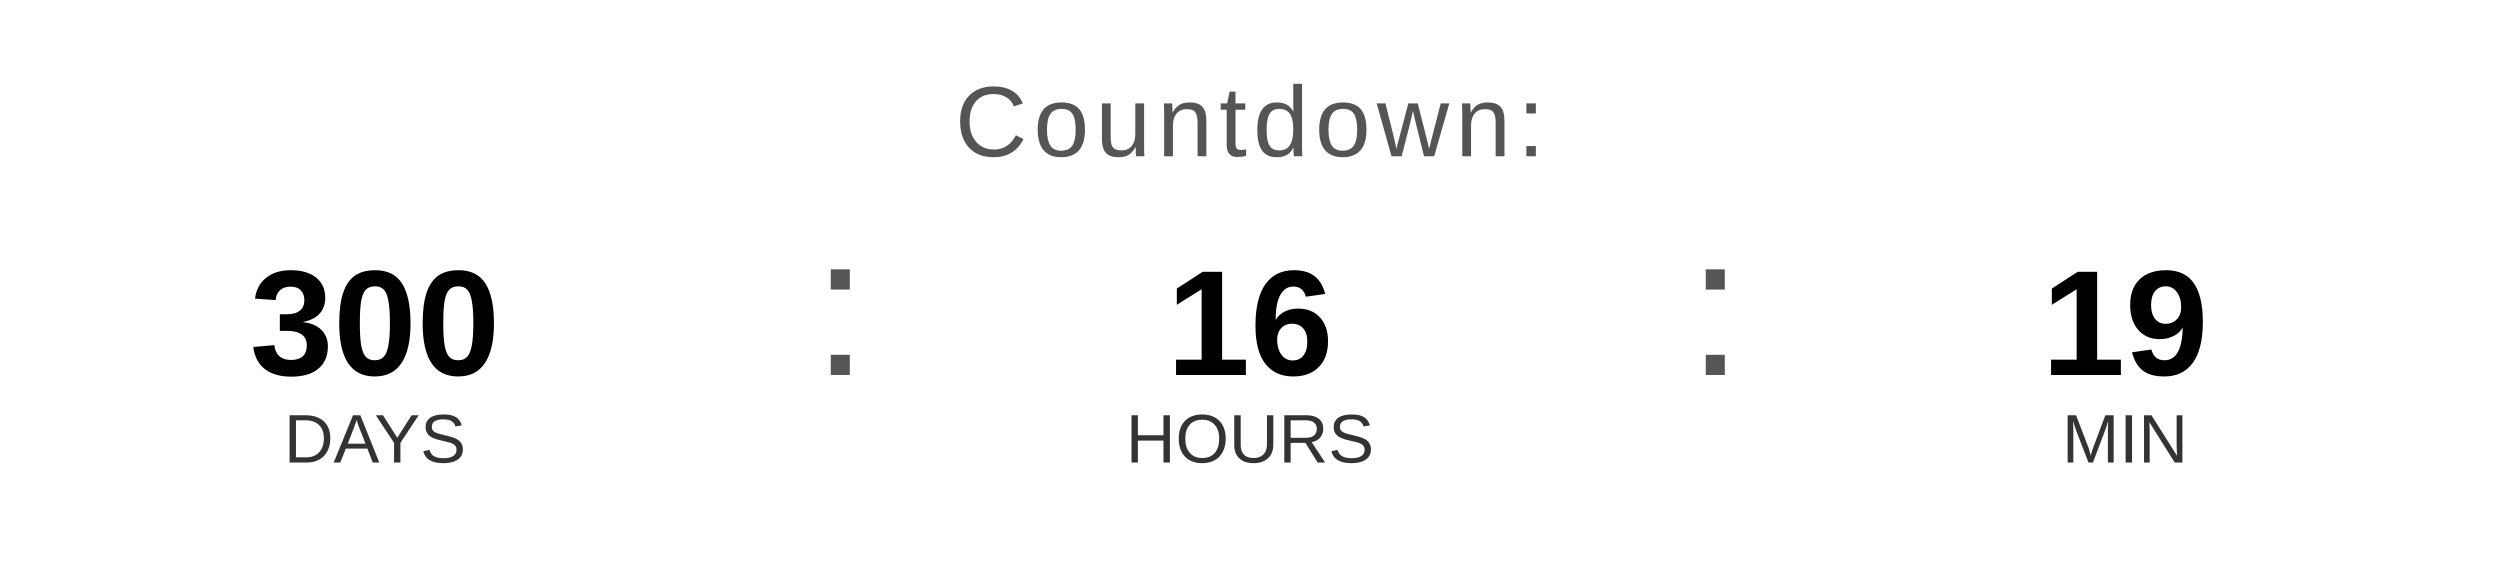
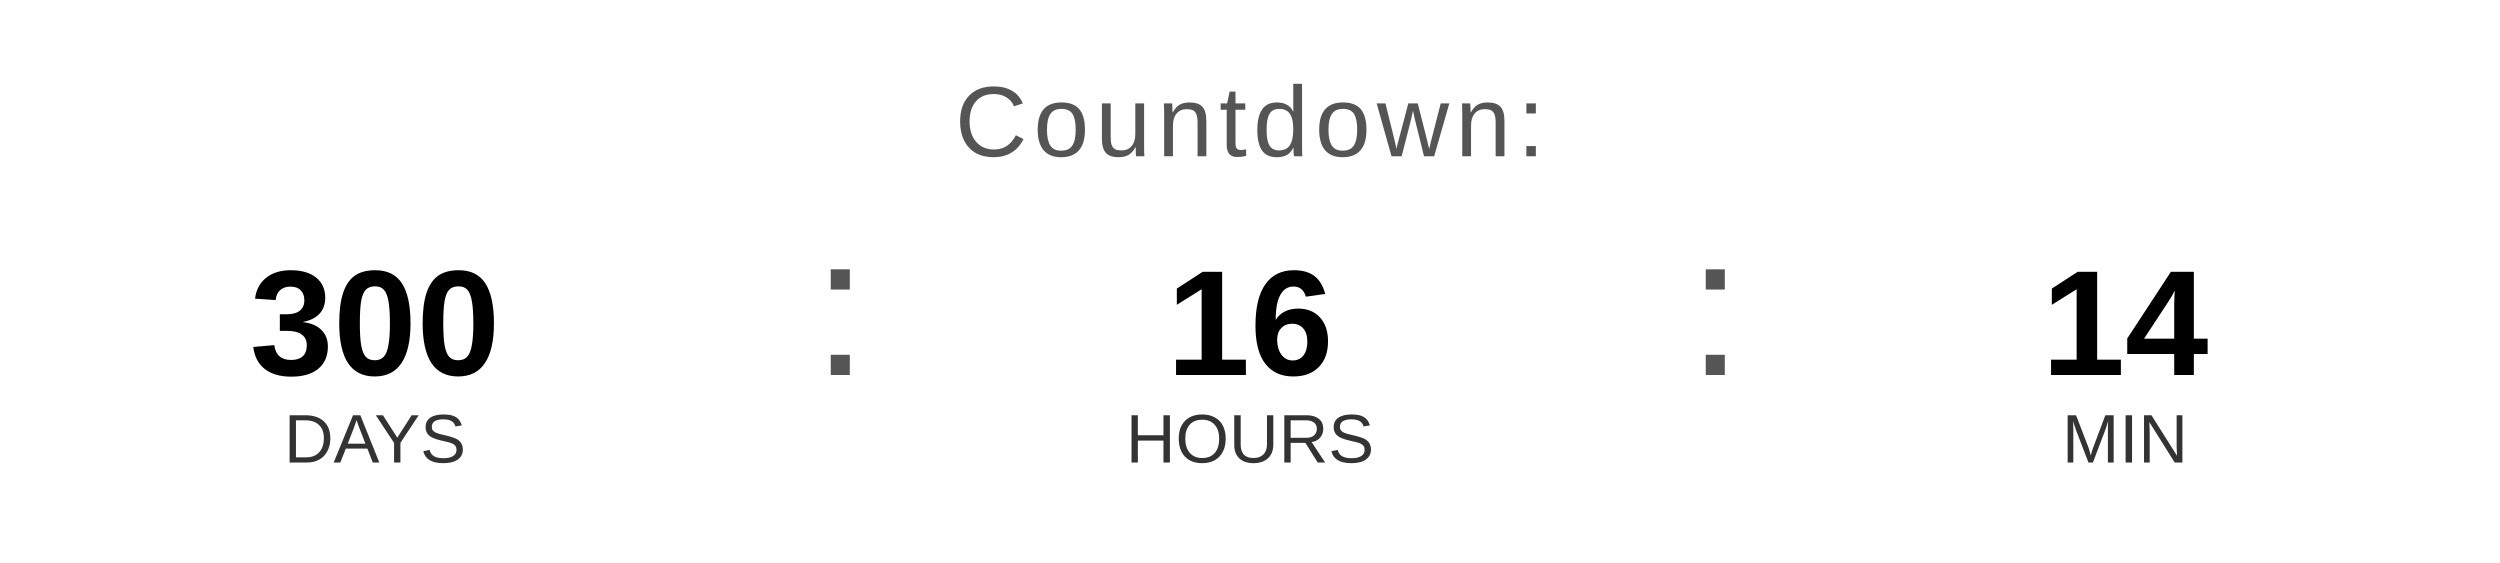
<svg xmlns="http://www.w3.org/2000/svg" width="400" height="90" viewBox="0 0 400 90">
  <text x="200" y="25" font-family="Arial, Helvetica, sans-serif" font-size="16" fill="#555555" text-anchor="middle" letter-spacing="1">
    Countdown:
  </text>
  <text x="60" y="60" font-family="Arial, Helvetica, sans-serif" font-size="24" font-weight="bold" fill="#000000" text-anchor="middle">300</text>
  <text x="60" y="74" font-family="Arial, Helvetica, sans-serif" font-size="11" fill="#333333" text-anchor="middle">DAYS</text>
  <text x="130" y="60" font-family="Arial, sans-serif" font-size="32" fill="#555555">:</text>
  <text x="200" y="60" font-family="Arial, Helvetica, sans-serif" font-size="24" font-weight="bold" fill="#000000" text-anchor="middle">16</text>
  <text x="200" y="74" font-family="Arial, Helvetica, sans-serif" font-size="11" fill="#333333" text-anchor="middle">HOURS</text>
  <text x="270" y="60" font-family="Arial, sans-serif" font-size="32" fill="#555555">:</text>
-   <text x="340" y="60" font-family="Arial, Helvetica, sans-serif" font-size="24" font-weight="bold" fill="#000000" text-anchor="middle">19</text>
+   <text x="340" y="60" font-family="Arial, Helvetica, sans-serif" font-size="24" font-weight="bold" fill="#000000" text-anchor="middle">14</text>
  <text x="340" y="74" font-family="Arial, Helvetica, sans-serif" font-size="11" fill="#333333" text-anchor="middle">MIN</text>
</svg>
